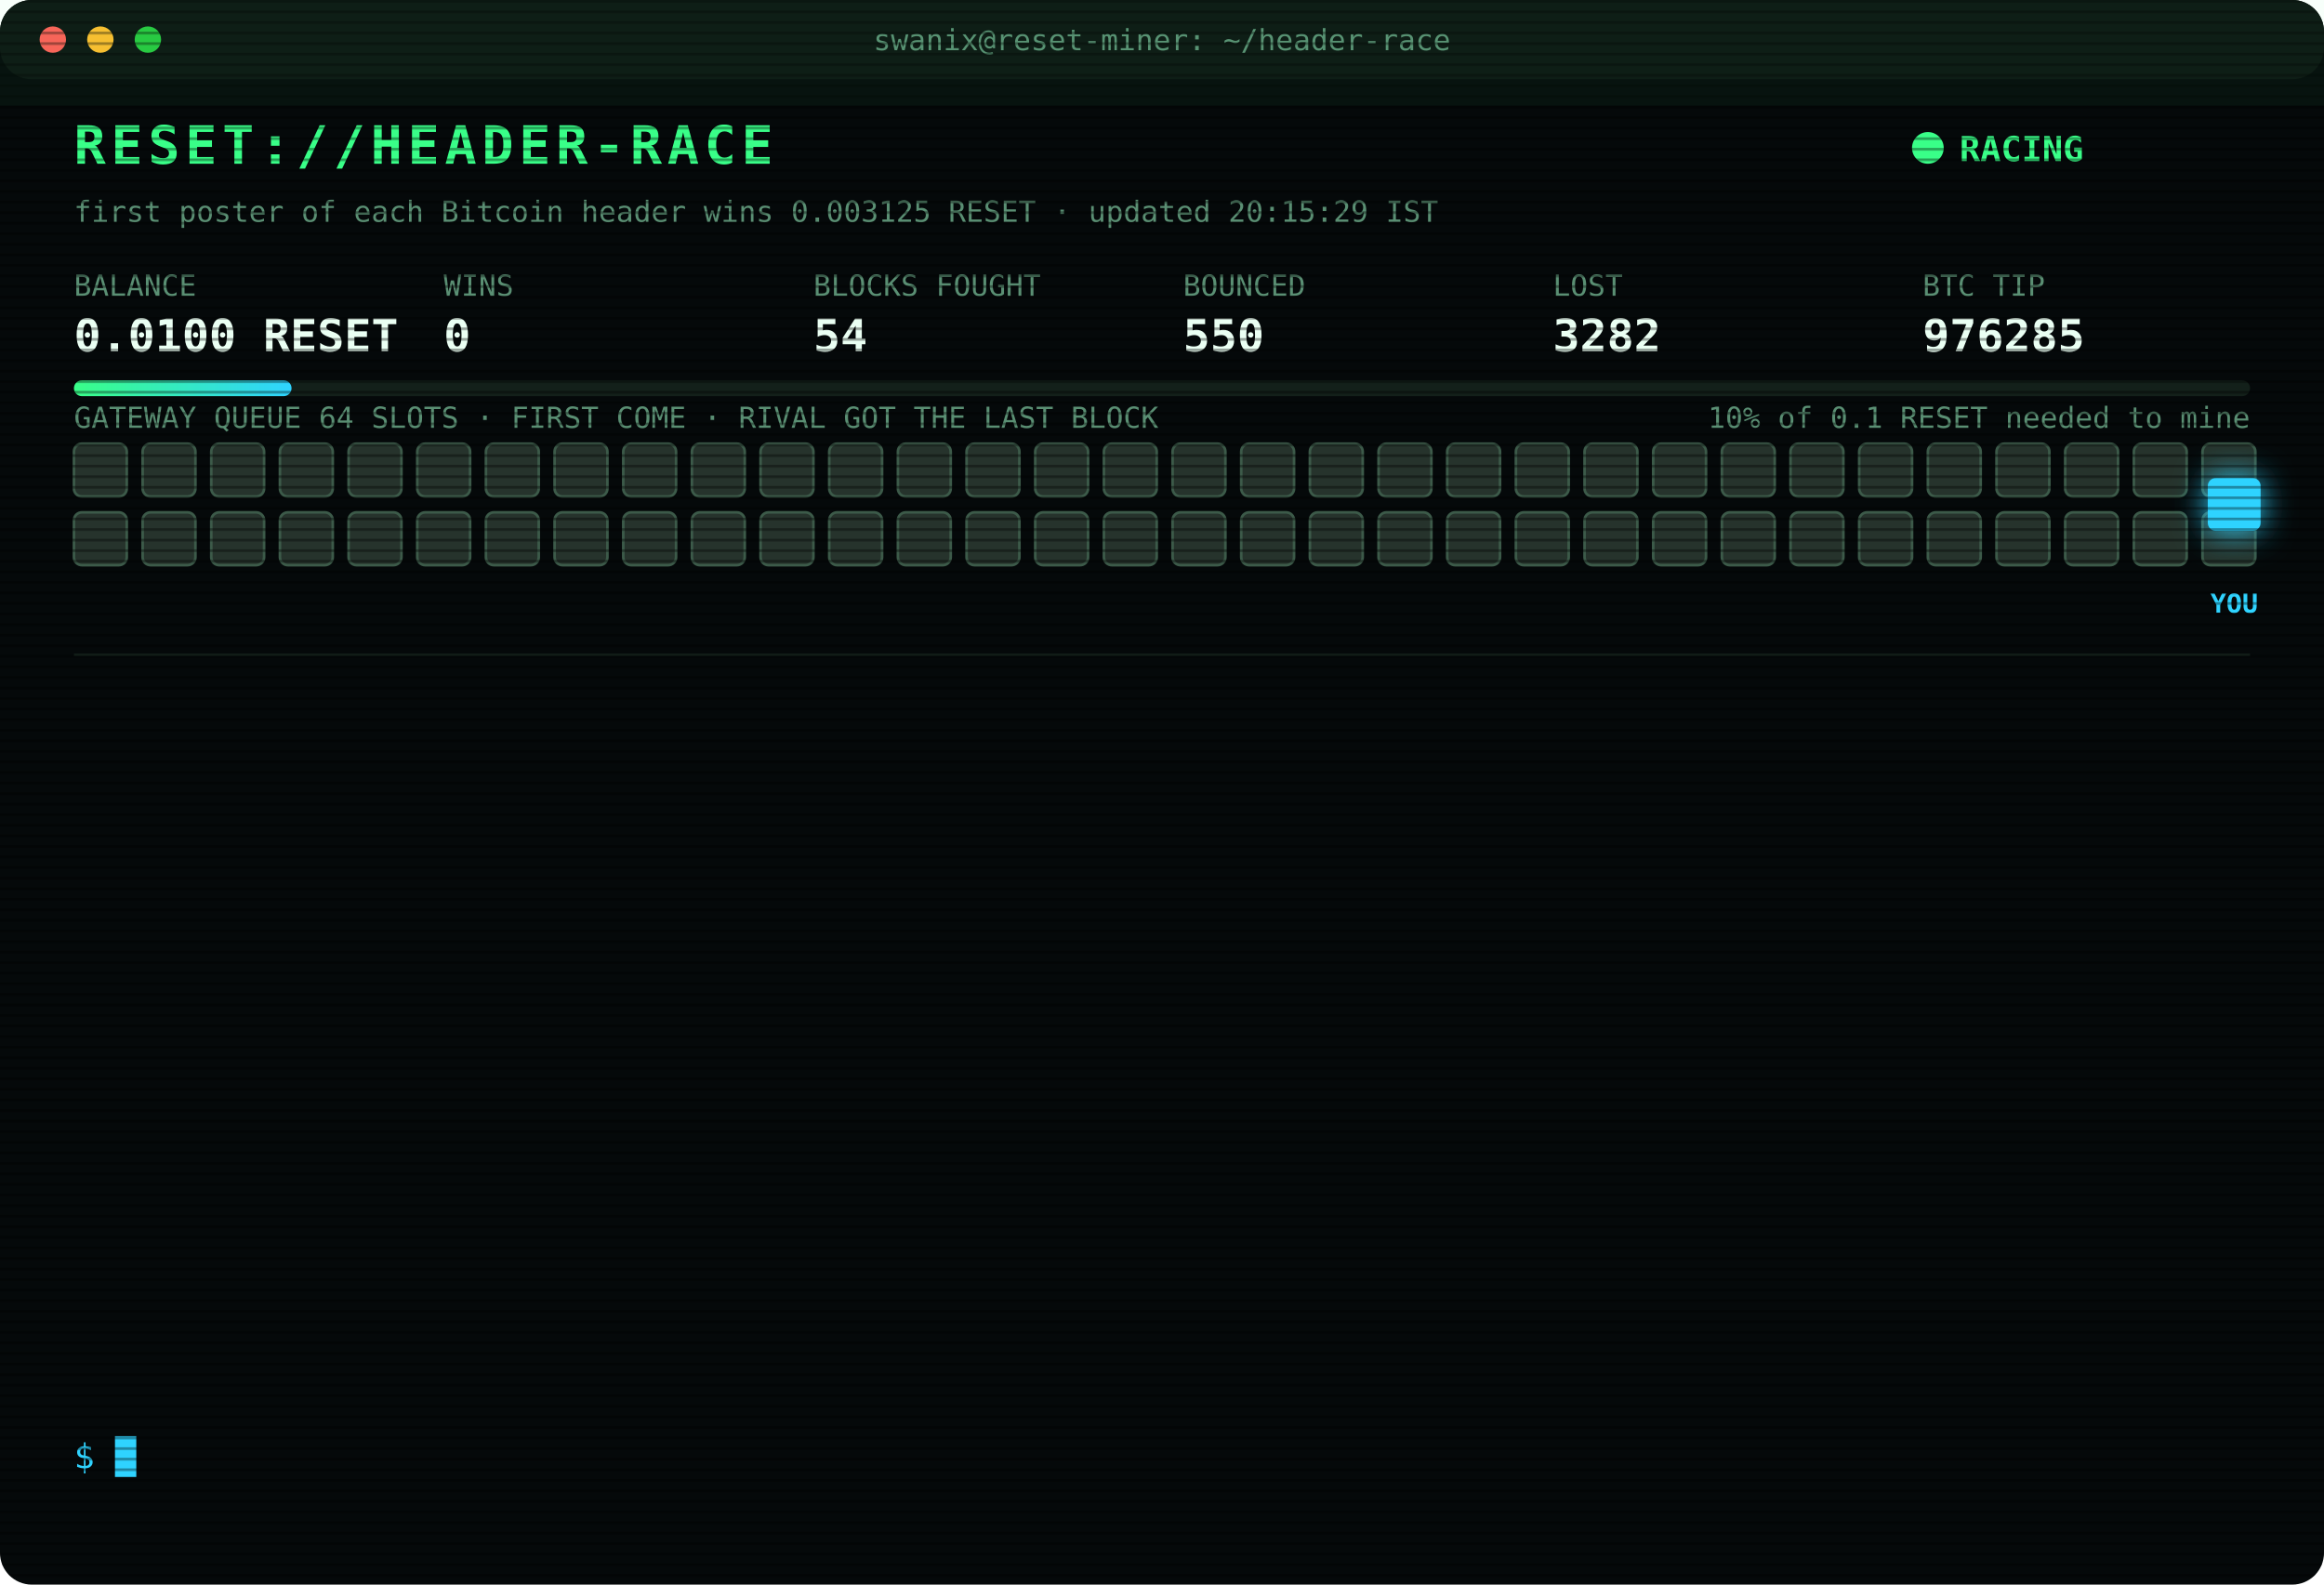
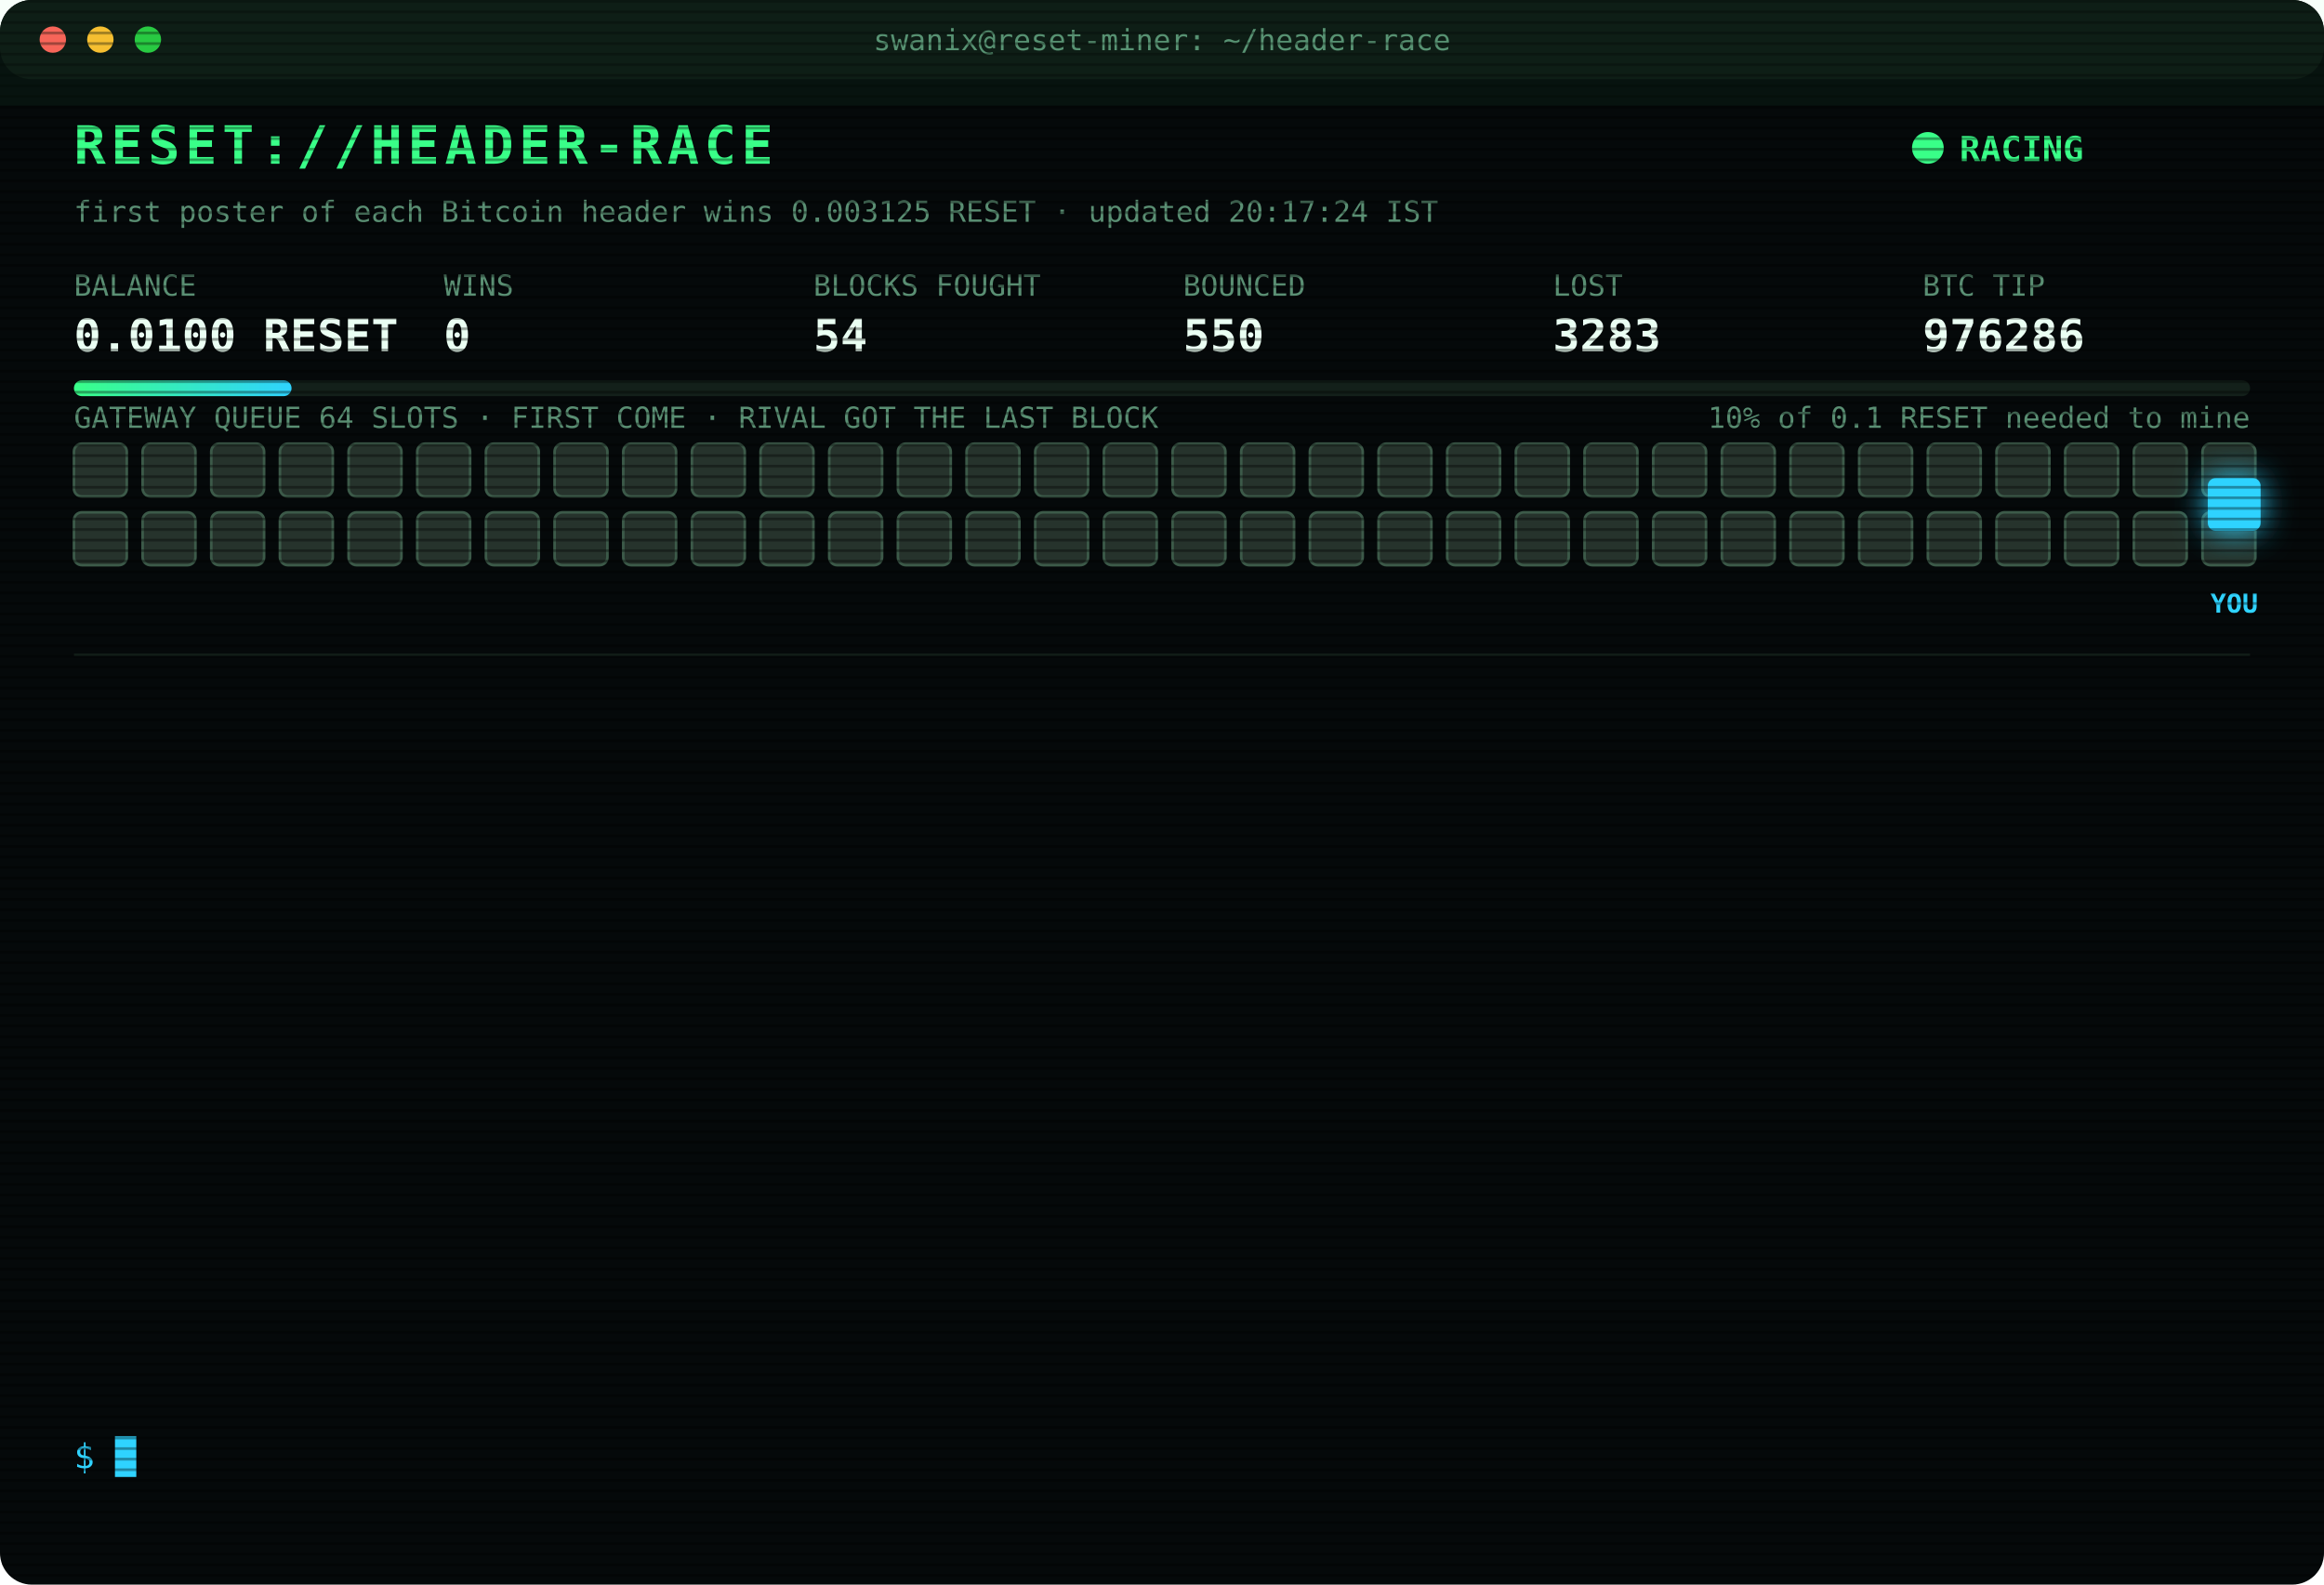
<svg xmlns="http://www.w3.org/2000/svg" width="880" height="600" viewBox="0 0 880 600" font-family="ui-monospace,SFMono-Regular,Menlo,Consolas,monospace">
  <style>
text{font-size:13px;fill:#7CFFB2}
.title{font-size:20px;font-weight:700;fill:#39FF88;letter-spacing:2px;animation:glitch 3s infinite steps(1)}
.sub{fill:#2fd3ff}.k{fill:#5a8f73;font-size:11px}.v{font-size:17px;font-weight:700;fill:#eafff3}
.ts{fill:#3f6b56}.boot{fill:#2fd3ff}.dim{fill:#5a8f73}.bad{fill:#ff4d6d}.warn{fill:#ffd23f}.mag{fill:#ff5cf0}.win{fill:#39FF88;font-weight:700}
.tag{font-size:10px;fill:#2fd3ff;font-weight:700}
.rival{fill:#26332c;stroke:#3c5a49;animation:jam 1.2s infinite alternate}
.idle{fill:#141c18;stroke:#22302a;animation:breathe 4s infinite}
.me{fill:#2fd3ff;filter:drop-shadow(0 0 6px #2fd3ff)}
.hover{animation:nudge 1.1s infinite ease-in-out}.bounce{animation:kick 1.4s infinite}
.ln{opacity:0;animation:in .4s forwards}
.cur{animation:blink 1s infinite steps(1)}
.scan{animation:scan 6s infinite linear}
.led{animation:blink 1.4s infinite}
@keyframes in{from{opacity:0;transform:translateX(-6px)}to{opacity:1;transform:none}}
@keyframes blink{50%{opacity:0}}
@keyframes jam{to{fill:#33463b}}
@keyframes breathe{50%{opacity:.4}}
@keyframes nudge{50%{transform:translateX(-10px)}}
@keyframes kick{0%,100%{transform:none}30%{transform:translateX(-14px)}55%{transform:translateX(10px) translateY(-6px)}}
@keyframes glitch{0%,92%{transform:none}93%{transform:translateX(2px);fill:#ff4d6d}95%{transform:translateX(-2px);fill:#2fd3ff}97%{transform:none}}
@keyframes scan{from{transform:translateY(-40px)}to{transform:translateY(600px)}}
</style>
  <defs>
    <pattern id="sl" width="4" height="4" patternUnits="userSpaceOnUse">
      <rect width="4" height="1" fill="#000" opacity=".35" />
    </pattern>
    <linearGradient id="bar">
      <stop offset="0" stop-color="#39FF88" />
      <stop offset="1" stop-color="#2fd3ff" />
    </linearGradient>
  </defs>
  <rect width="880" height="600" rx="12" fill="#05090a" />
  <rect width="880" height="30" rx="12" fill="#0d1512" />
  <circle cx="20" cy="15" r="5" fill="#ff5f57" />
  <circle cx="38" cy="15" r="5" fill="#febc2e" />
  <circle cx="56" cy="15" r="5" fill="#28c840" />
  <text x="440" y="19" text-anchor="middle" class="k">swanix@reset-miner: ~/header-race</text>
  <text x="28" y="62" class="title">RESET://HEADER-RACE</text>
  <circle class="led" cx="730" cy="56" r="6" fill="#39FF88" />
  <text x="742" y="61" class="win">RACING</text>
-   <text x="28" y="84" class="k">first poster of each Bitcoin header wins 0.003125 RESET · updated 20:15:29 IST</text>
+   <text x="28" y="84" class="k">first poster of each Bitcoin header wins 0.003125 RESET · updated 20:17:24 IST</text>
  <text x="28" y="112" class="k">BALANCE</text>
  <text x="28" y="133" class="v">0.0100 RESET</text>
  <text x="168" y="112" class="k">WINS</text>
  <text x="168" y="133" class="v">0</text>
  <text x="308" y="112" class="k">BLOCKS FOUGHT</text>
  <text x="308" y="133" class="v">54</text>
  <text x="448" y="112" class="k">BOUNCED</text>
  <text x="448" y="133" class="v">550</text>
  <text x="588" y="112" class="k">LOST</text>
-   <text x="588" y="133" class="v">3282</text>
+   <text x="588" y="133" class="v">3283</text>
  <text x="728" y="112" class="k">BTC TIP</text>
-   <text x="728" y="133" class="v">976285</text>
+   <text x="728" y="133" class="v">976286</text>
  <rect x="28" y="144" width="824" height="6" rx="3" fill="#13201a" />
  <rect x="28" y="144" width="82.4" height="6" rx="3" fill="url(#bar)" />
  <text x="852" y="162" text-anchor="end" class="k">10% of 0.1 RESET needed to mine</text>
  <text x="28" y="162" class="k">GATEWAY QUEUE 64 SLOTS · FIRST COME · RIVAL GOT THE LAST BLOCK</text>
  <rect class="rival" x="28" y="168" width="20" height="20" rx="3" style="animation-delay:0.00s" />
  <rect class="rival" x="54" y="168" width="20" height="20" rx="3" style="animation-delay:0.05s" />
  <rect class="rival" x="80" y="168" width="20" height="20" rx="3" style="animation-delay:0.10s" />
  <rect class="rival" x="106" y="168" width="20" height="20" rx="3" style="animation-delay:0.15s" />
  <rect class="rival" x="132" y="168" width="20" height="20" rx="3" style="animation-delay:0.20s" />
  <rect class="rival" x="158" y="168" width="20" height="20" rx="3" style="animation-delay:0.25s" />
  <rect class="rival" x="184" y="168" width="20" height="20" rx="3" style="animation-delay:0.30s" />
  <rect class="rival" x="210" y="168" width="20" height="20" rx="3" style="animation-delay:0.35s" />
  <rect class="rival" x="236" y="168" width="20" height="20" rx="3" style="animation-delay:0.40s" />
  <rect class="rival" x="262" y="168" width="20" height="20" rx="3" style="animation-delay:0.45s" />
  <rect class="rival" x="288" y="168" width="20" height="20" rx="3" style="animation-delay:0.50s" />
  <rect class="rival" x="314" y="168" width="20" height="20" rx="3" style="animation-delay:0.55s" />
  <rect class="rival" x="340" y="168" width="20" height="20" rx="3" style="animation-delay:0.60s" />
  <rect class="rival" x="366" y="168" width="20" height="20" rx="3" style="animation-delay:0.65s" />
  <rect class="rival" x="392" y="168" width="20" height="20" rx="3" style="animation-delay:0.70s" />
  <rect class="rival" x="418" y="168" width="20" height="20" rx="3" style="animation-delay:0.75s" />
  <rect class="rival" x="444" y="168" width="20" height="20" rx="3" style="animation-delay:0.80s" />
  <rect class="rival" x="470" y="168" width="20" height="20" rx="3" style="animation-delay:0.85s" />
  <rect class="rival" x="496" y="168" width="20" height="20" rx="3" style="animation-delay:0.90s" />
  <rect class="rival" x="522" y="168" width="20" height="20" rx="3" style="animation-delay:0.95s" />
  <rect class="rival" x="548" y="168" width="20" height="20" rx="3" style="animation-delay:1.00s" />
  <rect class="rival" x="574" y="168" width="20" height="20" rx="3" style="animation-delay:1.05s" />
  <rect class="rival" x="600" y="168" width="20" height="20" rx="3" style="animation-delay:1.10s" />
  <rect class="rival" x="626" y="168" width="20" height="20" rx="3" style="animation-delay:1.15s" />
  <rect class="rival" x="652" y="168" width="20" height="20" rx="3" style="animation-delay:1.20s" />
  <rect class="rival" x="678" y="168" width="20" height="20" rx="3" style="animation-delay:1.25s" />
  <rect class="rival" x="704" y="168" width="20" height="20" rx="3" style="animation-delay:1.30s" />
  <rect class="rival" x="730" y="168" width="20" height="20" rx="3" style="animation-delay:1.35s" />
  <rect class="rival" x="756" y="168" width="20" height="20" rx="3" style="animation-delay:1.40s" />
  <rect class="rival" x="782" y="168" width="20" height="20" rx="3" style="animation-delay:1.45s" />
  <rect class="rival" x="808" y="168" width="20" height="20" rx="3" style="animation-delay:1.50s" />
  <rect class="rival" x="834" y="168" width="20" height="20" rx="3" style="animation-delay:1.55s" />
  <rect class="rival" x="28" y="194" width="20" height="20" rx="3" style="animation-delay:1.60s" />
  <rect class="rival" x="54" y="194" width="20" height="20" rx="3" style="animation-delay:1.65s" />
  <rect class="rival" x="80" y="194" width="20" height="20" rx="3" style="animation-delay:1.70s" />
  <rect class="rival" x="106" y="194" width="20" height="20" rx="3" style="animation-delay:1.75s" />
  <rect class="rival" x="132" y="194" width="20" height="20" rx="3" style="animation-delay:1.80s" />
  <rect class="rival" x="158" y="194" width="20" height="20" rx="3" style="animation-delay:1.85s" />
  <rect class="rival" x="184" y="194" width="20" height="20" rx="3" style="animation-delay:1.90s" />
  <rect class="rival" x="210" y="194" width="20" height="20" rx="3" style="animation-delay:1.95s" />
  <rect class="rival" x="236" y="194" width="20" height="20" rx="3" style="animation-delay:2.00s" />
  <rect class="rival" x="262" y="194" width="20" height="20" rx="3" style="animation-delay:2.05s" />
  <rect class="rival" x="288" y="194" width="20" height="20" rx="3" style="animation-delay:2.10s" />
  <rect class="rival" x="314" y="194" width="20" height="20" rx="3" style="animation-delay:2.15s" />
  <rect class="rival" x="340" y="194" width="20" height="20" rx="3" style="animation-delay:2.20s" />
  <rect class="rival" x="366" y="194" width="20" height="20" rx="3" style="animation-delay:2.25s" />
  <rect class="rival" x="392" y="194" width="20" height="20" rx="3" style="animation-delay:2.30s" />
  <rect class="rival" x="418" y="194" width="20" height="20" rx="3" style="animation-delay:2.35s" />
  <rect class="rival" x="444" y="194" width="20" height="20" rx="3" style="animation-delay:2.40s" />
  <rect class="rival" x="470" y="194" width="20" height="20" rx="3" style="animation-delay:2.45s" />
  <rect class="rival" x="496" y="194" width="20" height="20" rx="3" style="animation-delay:2.50s" />
  <rect class="rival" x="522" y="194" width="20" height="20" rx="3" style="animation-delay:2.55s" />
  <rect class="rival" x="548" y="194" width="20" height="20" rx="3" style="animation-delay:2.60s" />
  <rect class="rival" x="574" y="194" width="20" height="20" rx="3" style="animation-delay:2.65s" />
  <rect class="rival" x="600" y="194" width="20" height="20" rx="3" style="animation-delay:2.70s" />
  <rect class="rival" x="626" y="194" width="20" height="20" rx="3" style="animation-delay:2.75s" />
  <rect class="rival" x="652" y="194" width="20" height="20" rx="3" style="animation-delay:2.80s" />
  <rect class="rival" x="678" y="194" width="20" height="20" rx="3" style="animation-delay:2.85s" />
  <rect class="rival" x="704" y="194" width="20" height="20" rx="3" style="animation-delay:2.90s" />
  <rect class="rival" x="730" y="194" width="20" height="20" rx="3" style="animation-delay:2.95s" />
  <rect class="rival" x="756" y="194" width="20" height="20" rx="3" style="animation-delay:3.00s" />
  <rect class="rival" x="782" y="194" width="20" height="20" rx="3" style="animation-delay:3.05s" />
  <rect class="rival" x="808" y="194" width="20" height="20" rx="3" style="animation-delay:3.10s" />
  <rect class="rival" x="834" y="194" width="20" height="20" rx="3" style="animation-delay:3.15s" />
  <g class="hover">
    <rect class="me" x="836" y="181" width="20" height="20" rx="3" />
    <text class="tag" x="846" y="232" text-anchor="middle">YOU</text>
  </g>
  <line x1="28" x2="852" y1="248" y2="248" stroke="#13201a" />
  <g class="ln" style="animation-delay:0.40s">
-     <text x="28" y="270" class="ts">18:29:55</text>
-     <text x="104" y="270" class="bad">[LOST] #976275 taken by a rival miner</text>
+     <text x="28" y="270" class="ts">18:44:05</text>
+     <text x="104" y="270" class="bad">[LOST] #976276 taken by a rival miner</text>
  </g>
  <g class="ln" style="animation-delay:0.65s">
-     <text x="28" y="292" class="ts">18:44:05</text>
-     <text x="104" y="292" class="bad">[LOST] #976276 taken by a rival miner</text>
+     <text x="28" y="292" class="ts">18:44:22</text>
+     <text x="104" y="292" class="bad">[LOST] #976277 taken by a rival miner</text>
  </g>
  <g class="ln" style="animation-delay:0.90s">
-     <text x="28" y="314" class="ts">18:44:22</text>
-     <text x="104" y="314" class="bad">[LOST] #976277 taken by a rival miner</text>
+     <text x="28" y="314" class="ts">18:47:49</text>
+     <text x="104" y="314" class="bad">[LOST] #976278 taken by a rival miner</text>
  </g>
  <g class="ln" style="animation-delay:1.15s">
-     <text x="28" y="336" class="ts">18:47:49</text>
-     <text x="104" y="336" class="bad">[LOST] #976278 taken by a rival miner</text>
+     <text x="28" y="336" class="ts">19:29:59</text>
+     <text x="104" y="336" class="bad">[LOST] #976279 taken by a rival miner</text>
  </g>
  <g class="ln" style="animation-delay:1.40s">
-     <text x="28" y="358" class="ts">19:29:59</text>
-     <text x="104" y="358" class="bad">[LOST] #976279 taken by a rival miner</text>
+     <text x="28" y="358" class="ts">19:36:34</text>
+     <text x="104" y="358" class="bad">[LOST] #976280 taken by a rival miner</text>
  </g>
  <g class="ln" style="animation-delay:1.65s">
-     <text x="28" y="380" class="ts">19:36:34</text>
-     <text x="104" y="380" class="bad">[LOST] #976280 taken by a rival miner</text>
+     <text x="28" y="380" class="ts">19:39:28</text>
+     <text x="104" y="380" class="bad">[LOST] #976281 taken by a rival miner</text>
  </g>
  <g class="ln" style="animation-delay:1.90s">
-     <text x="28" y="402" class="ts">19:39:28</text>
-     <text x="104" y="402" class="bad">[LOST] #976281 taken by a rival miner</text>
+     <text x="28" y="402" class="ts">19:40:29</text>
+     <text x="104" y="402" class="dim">[STINT END] calls 765 · wins 0</text>
  </g>
  <g class="ln" style="animation-delay:2.15s">
-     <text x="28" y="424" class="ts">19:40:29</text>
-     <text x="104" y="424" class="dim">[STINT END] calls 765 · wins 0</text>
+     <text x="28" y="424" class="ts">19:45:28</text>
+     <text x="104" y="424" class="boot">[BOOT] racer v3 online · 3 feeds · stint 340m</text>
  </g>
  <g class="ln" style="animation-delay:2.40s">
-     <text x="28" y="446" class="ts">19:45:28</text>
-     <text x="104" y="446" class="boot">[BOOT] racer v3 online · 3 feeds · stint 340m</text>
+     <text x="28" y="446" class="ts">19:47:51</text>
+     <text x="104" y="446" class="bad">[LOST] #976282 taken by a rival miner</text>
  </g>
  <g class="ln" style="animation-delay:2.65s">
-     <text x="28" y="468" class="ts">19:47:51</text>
-     <text x="104" y="468" class="bad">[LOST] #976282 taken by a rival miner</text>
+     <text x="28" y="468" class="ts">19:50:11</text>
+     <text x="104" y="468" class="bad">[LOST] #976283 taken by a rival miner</text>
  </g>
  <g class="ln" style="animation-delay:2.90s">
-     <text x="28" y="490" class="ts">19:50:11</text>
-     <text x="104" y="490" class="bad">[LOST] #976283 taken by a rival miner</text>
+     <text x="28" y="490" class="ts">19:55:42</text>
+     <text x="104" y="490" class="bad">[LOST] #976284 taken by a rival miner</text>
  </g>
  <g class="ln" style="animation-delay:3.15s">
-     <text x="28" y="512" class="ts">19:55:42</text>
-     <text x="104" y="512" class="bad">[LOST] #976284 taken by a rival miner</text>
+     <text x="28" y="512" class="ts">19:58:31</text>
+     <text x="104" y="512" class="bad">[LOST] #976285 taken by a rival miner</text>
  </g>
  <g class="ln" style="animation-delay:3.40s">
-     <text x="28" y="534" class="ts">19:58:31</text>
-     <text x="104" y="534" class="bad">[LOST] #976285 taken by a rival miner</text>
+     <text x="28" y="534" class="ts">20:17:24</text>
+     <text x="104" y="534" class="bad">[LOST] #976286 taken by a rival miner</text>
  </g>
  <text x="28" y="556" class="sub">$ <tspan class="cur">█</tspan>
  </text>
  <rect width="880" height="600" rx="12" fill="url(#sl)" pointer-events="none" />
  <rect class="scan" width="880" height="40" fill="#39FF88" opacity=".04" />
</svg>
